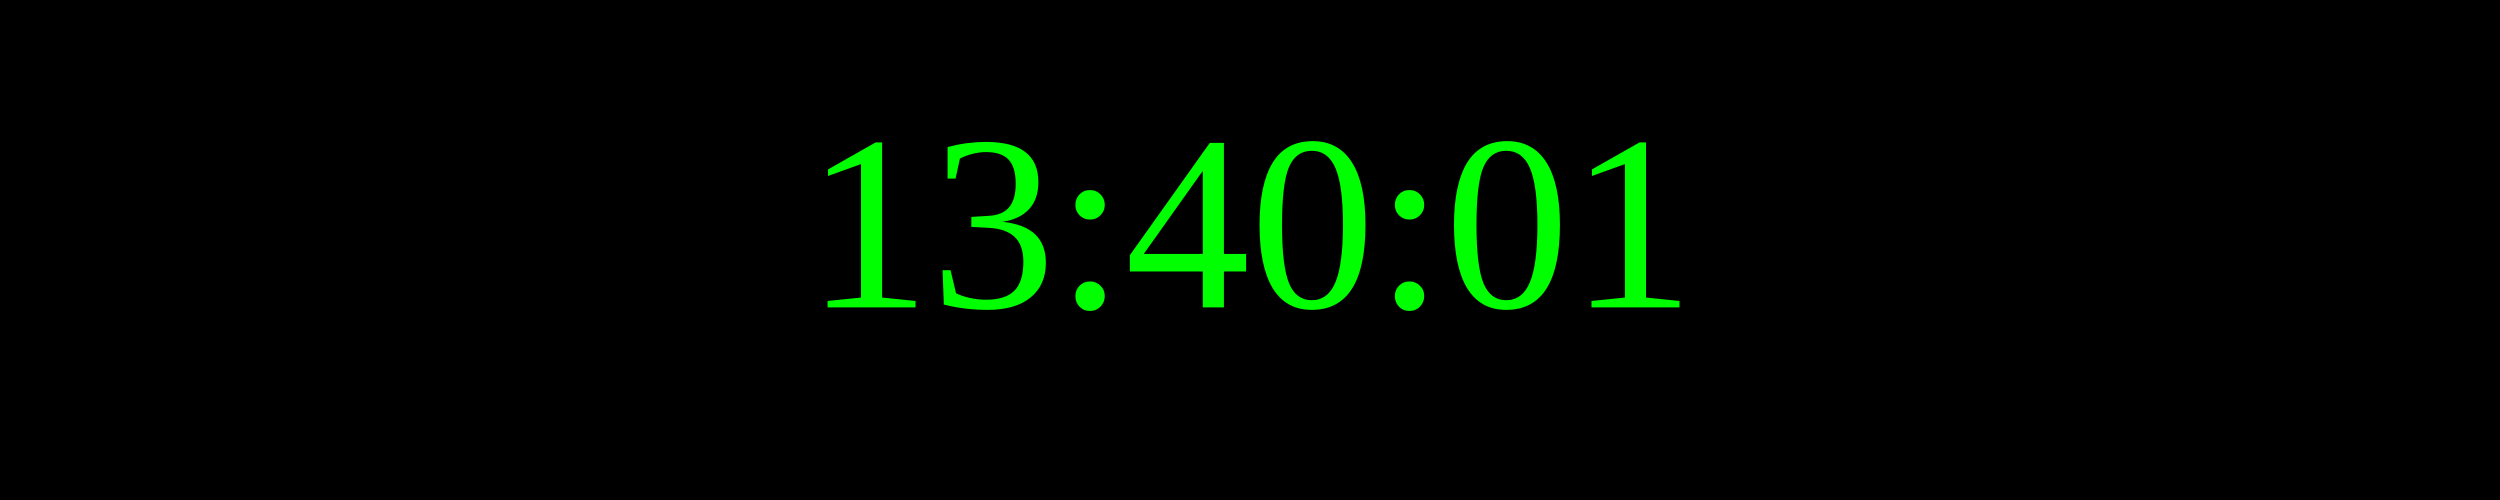
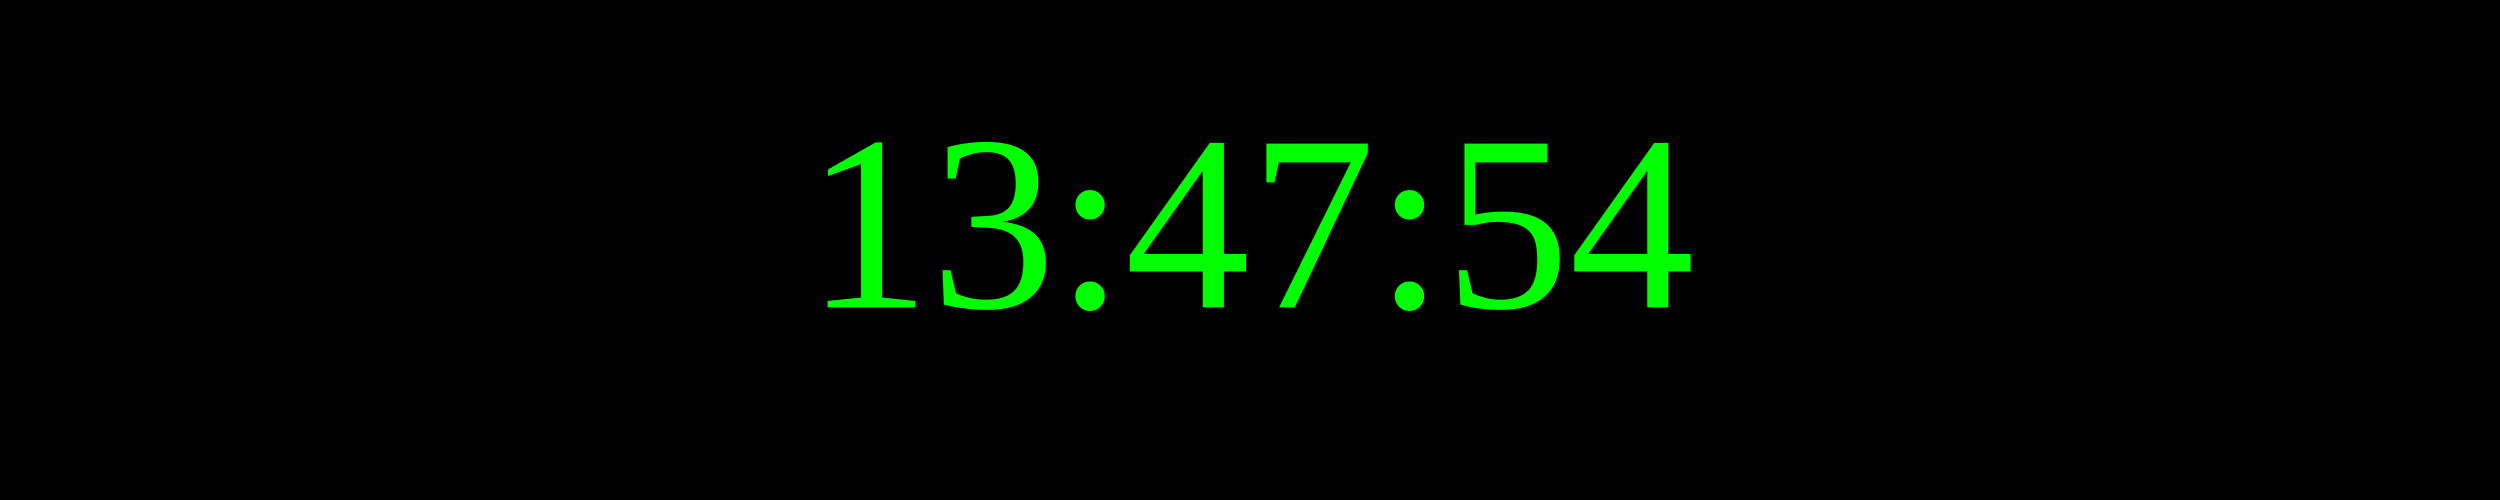
<svg xmlns="http://www.w3.org/2000/svg" width="250" height="50">
  <rect width="100%" height="100%" fill="black" />
  <text x="50%" y="50%" font-size="25" fill="lime" text-anchor="middle" dominant-baseline="middle">
- 13:40:01
+ 13:47:54
</text>
</svg>
